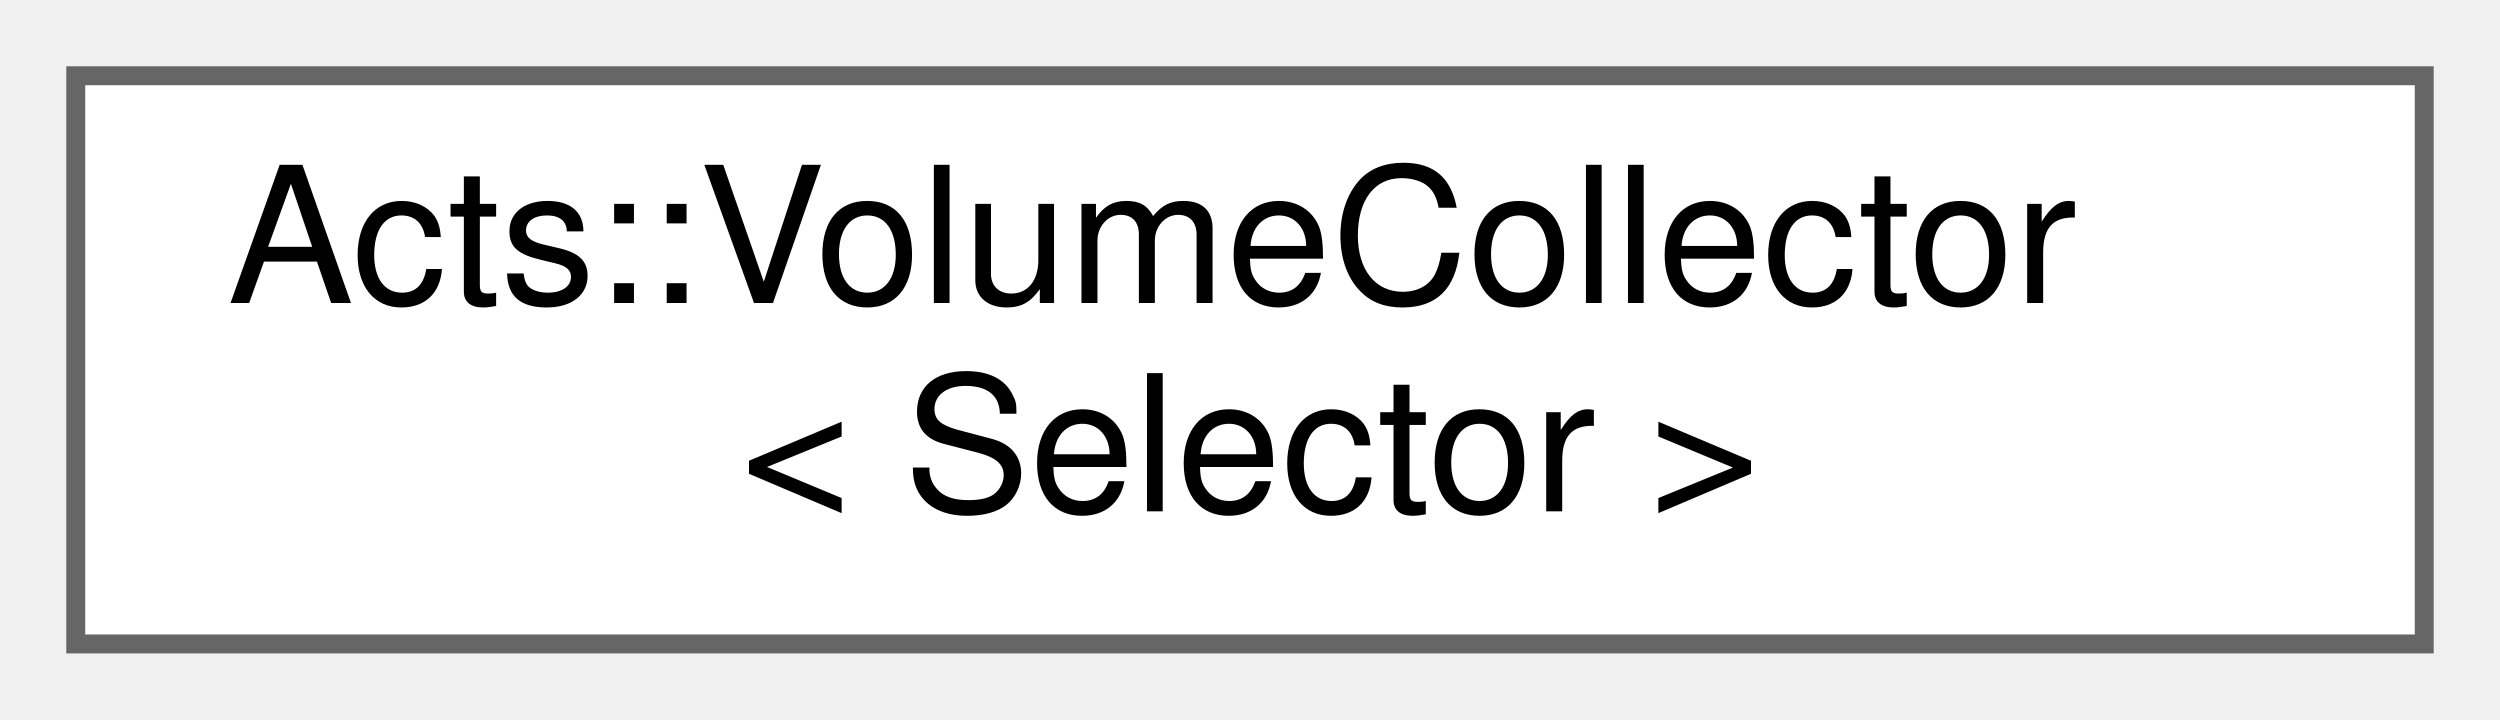
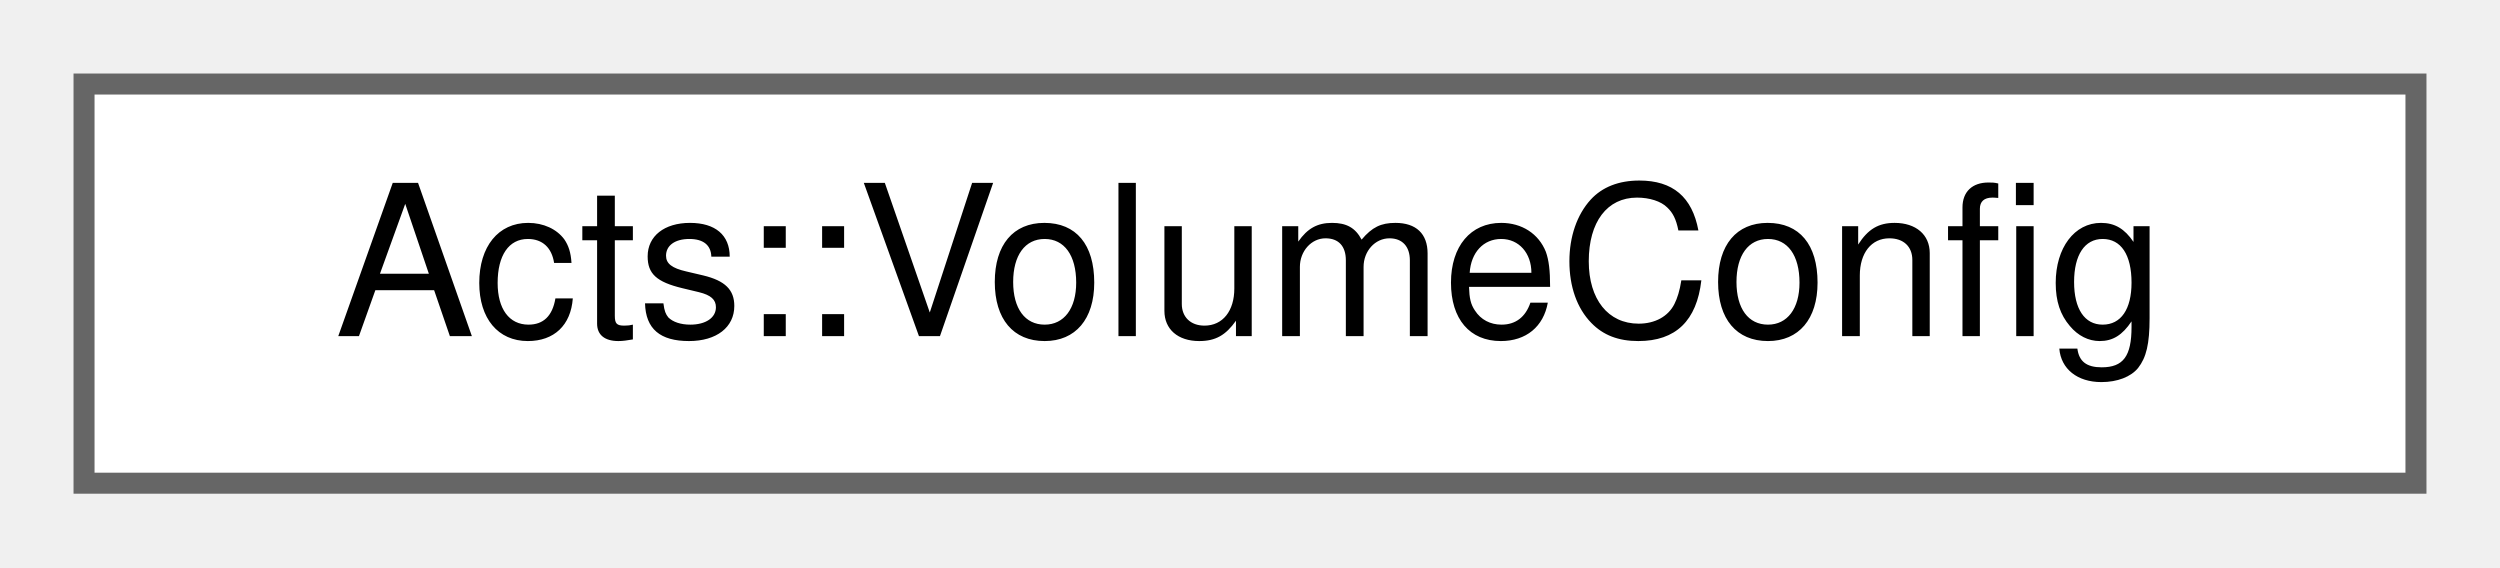
- <svg xmlns="http://www.w3.org/2000/svg" xmlns:xlink="http://www.w3.org/1999/xlink" width="132pt" height="38pt" viewBox="0.00 0.00 132.00 38.00">
-   <g id="graph0" class="graph" transform="scale(1 1) rotate(0) translate(4 34)">
+ <svg xmlns="http://www.w3.org/2000/svg" xmlns:xlink="http://www.w3.org/1999/xlink" width="119pt" height="27pt" viewBox="0.00 0.00 119.00 27.00">
+   <g id="graph0" class="graph" transform="scale(1 1) rotate(0) translate(4 23)">
    <g id="Node000000" class="node">
      <g id="a_Node000000">
-         <a xlink:href="struct_acts_1_1_volume_collector.html" target="_top" xlink:title="A Volume Collector struct templated with a Selector type.">
-           <polygon fill="white" stroke="#666666" points="124,-30 0,-30 0,0 124,0 124,-30" />
-           <text text-anchor="start" x="8" y="-18" font-family="Helvetica,sans-Serif" font-size="10.00">Acts::VolumeCollector</text>
-           <text text-anchor="middle" x="62" y="-7" font-family="Helvetica,sans-Serif" font-size="10.00">&lt; Selector &gt;</text>
+         <a xlink:href="struct_acts_1_1_volume_config.html" target="_top" xlink:title="VolumeConfig struct to understand the layer config.">
+           <polygon fill="white" stroke="#666666" points="111,-19 0,-19 0,0 111,0 111,-19" />
+           <text text-anchor="middle" x="55.5" y="-7" font-family="Helvetica,sans-Serif" font-size="10.00">Acts::VolumeConfig</text>
        </a>
      </g>
    </g>
  </g>
</svg>
